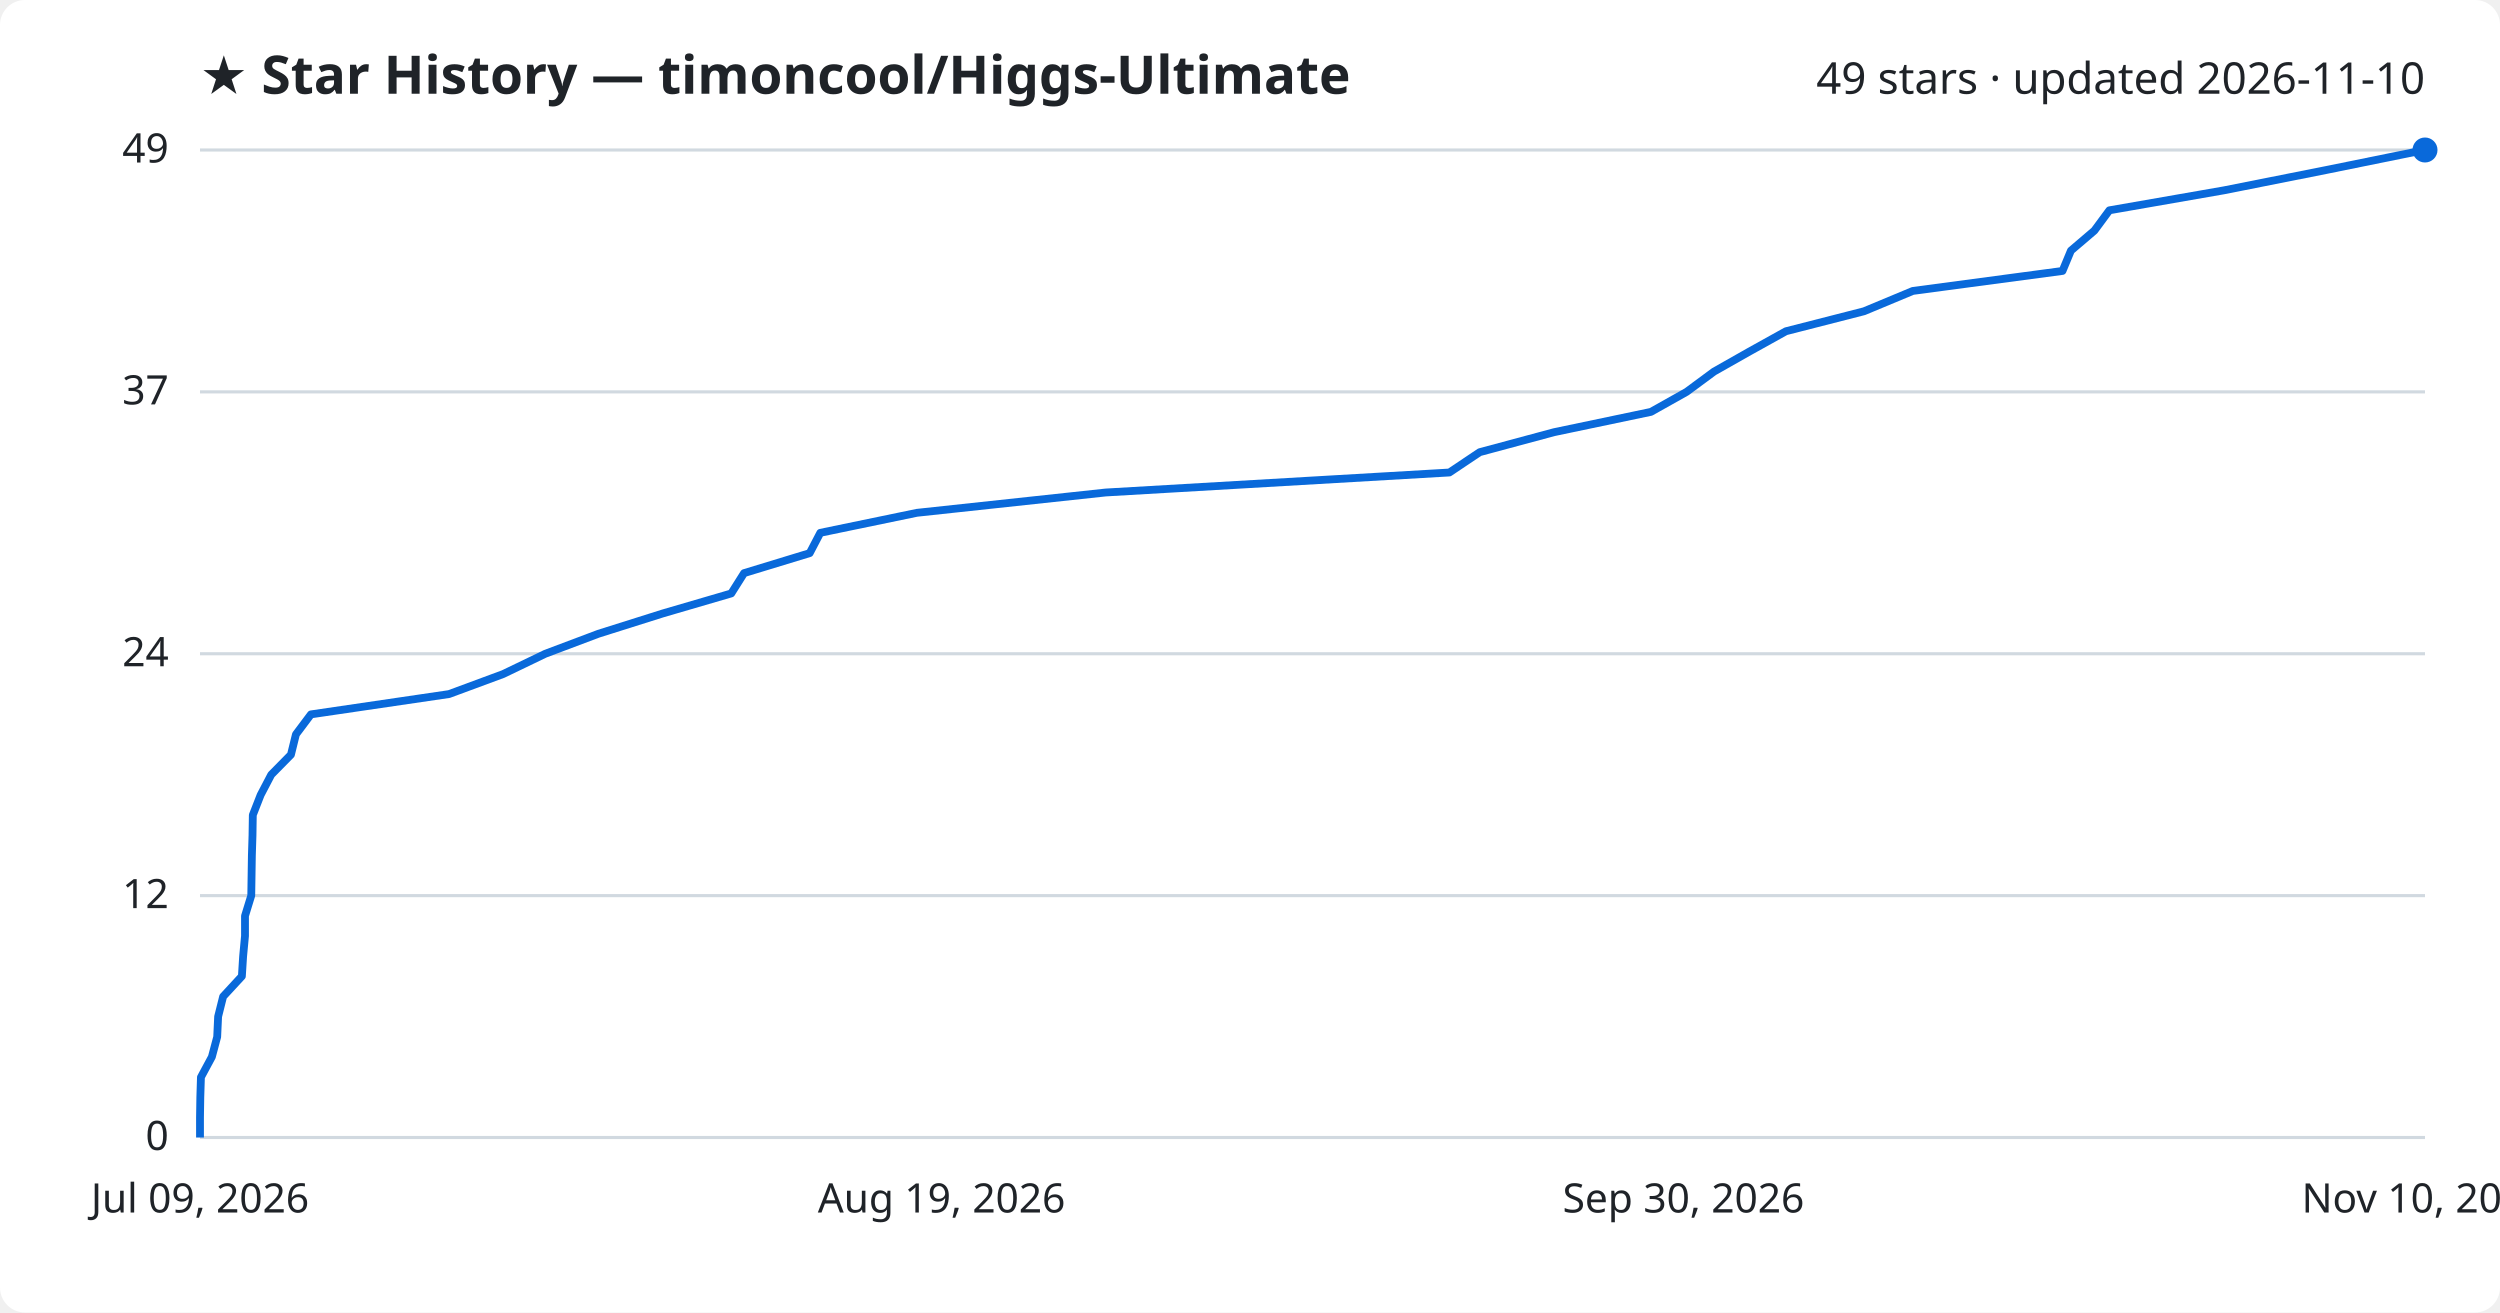
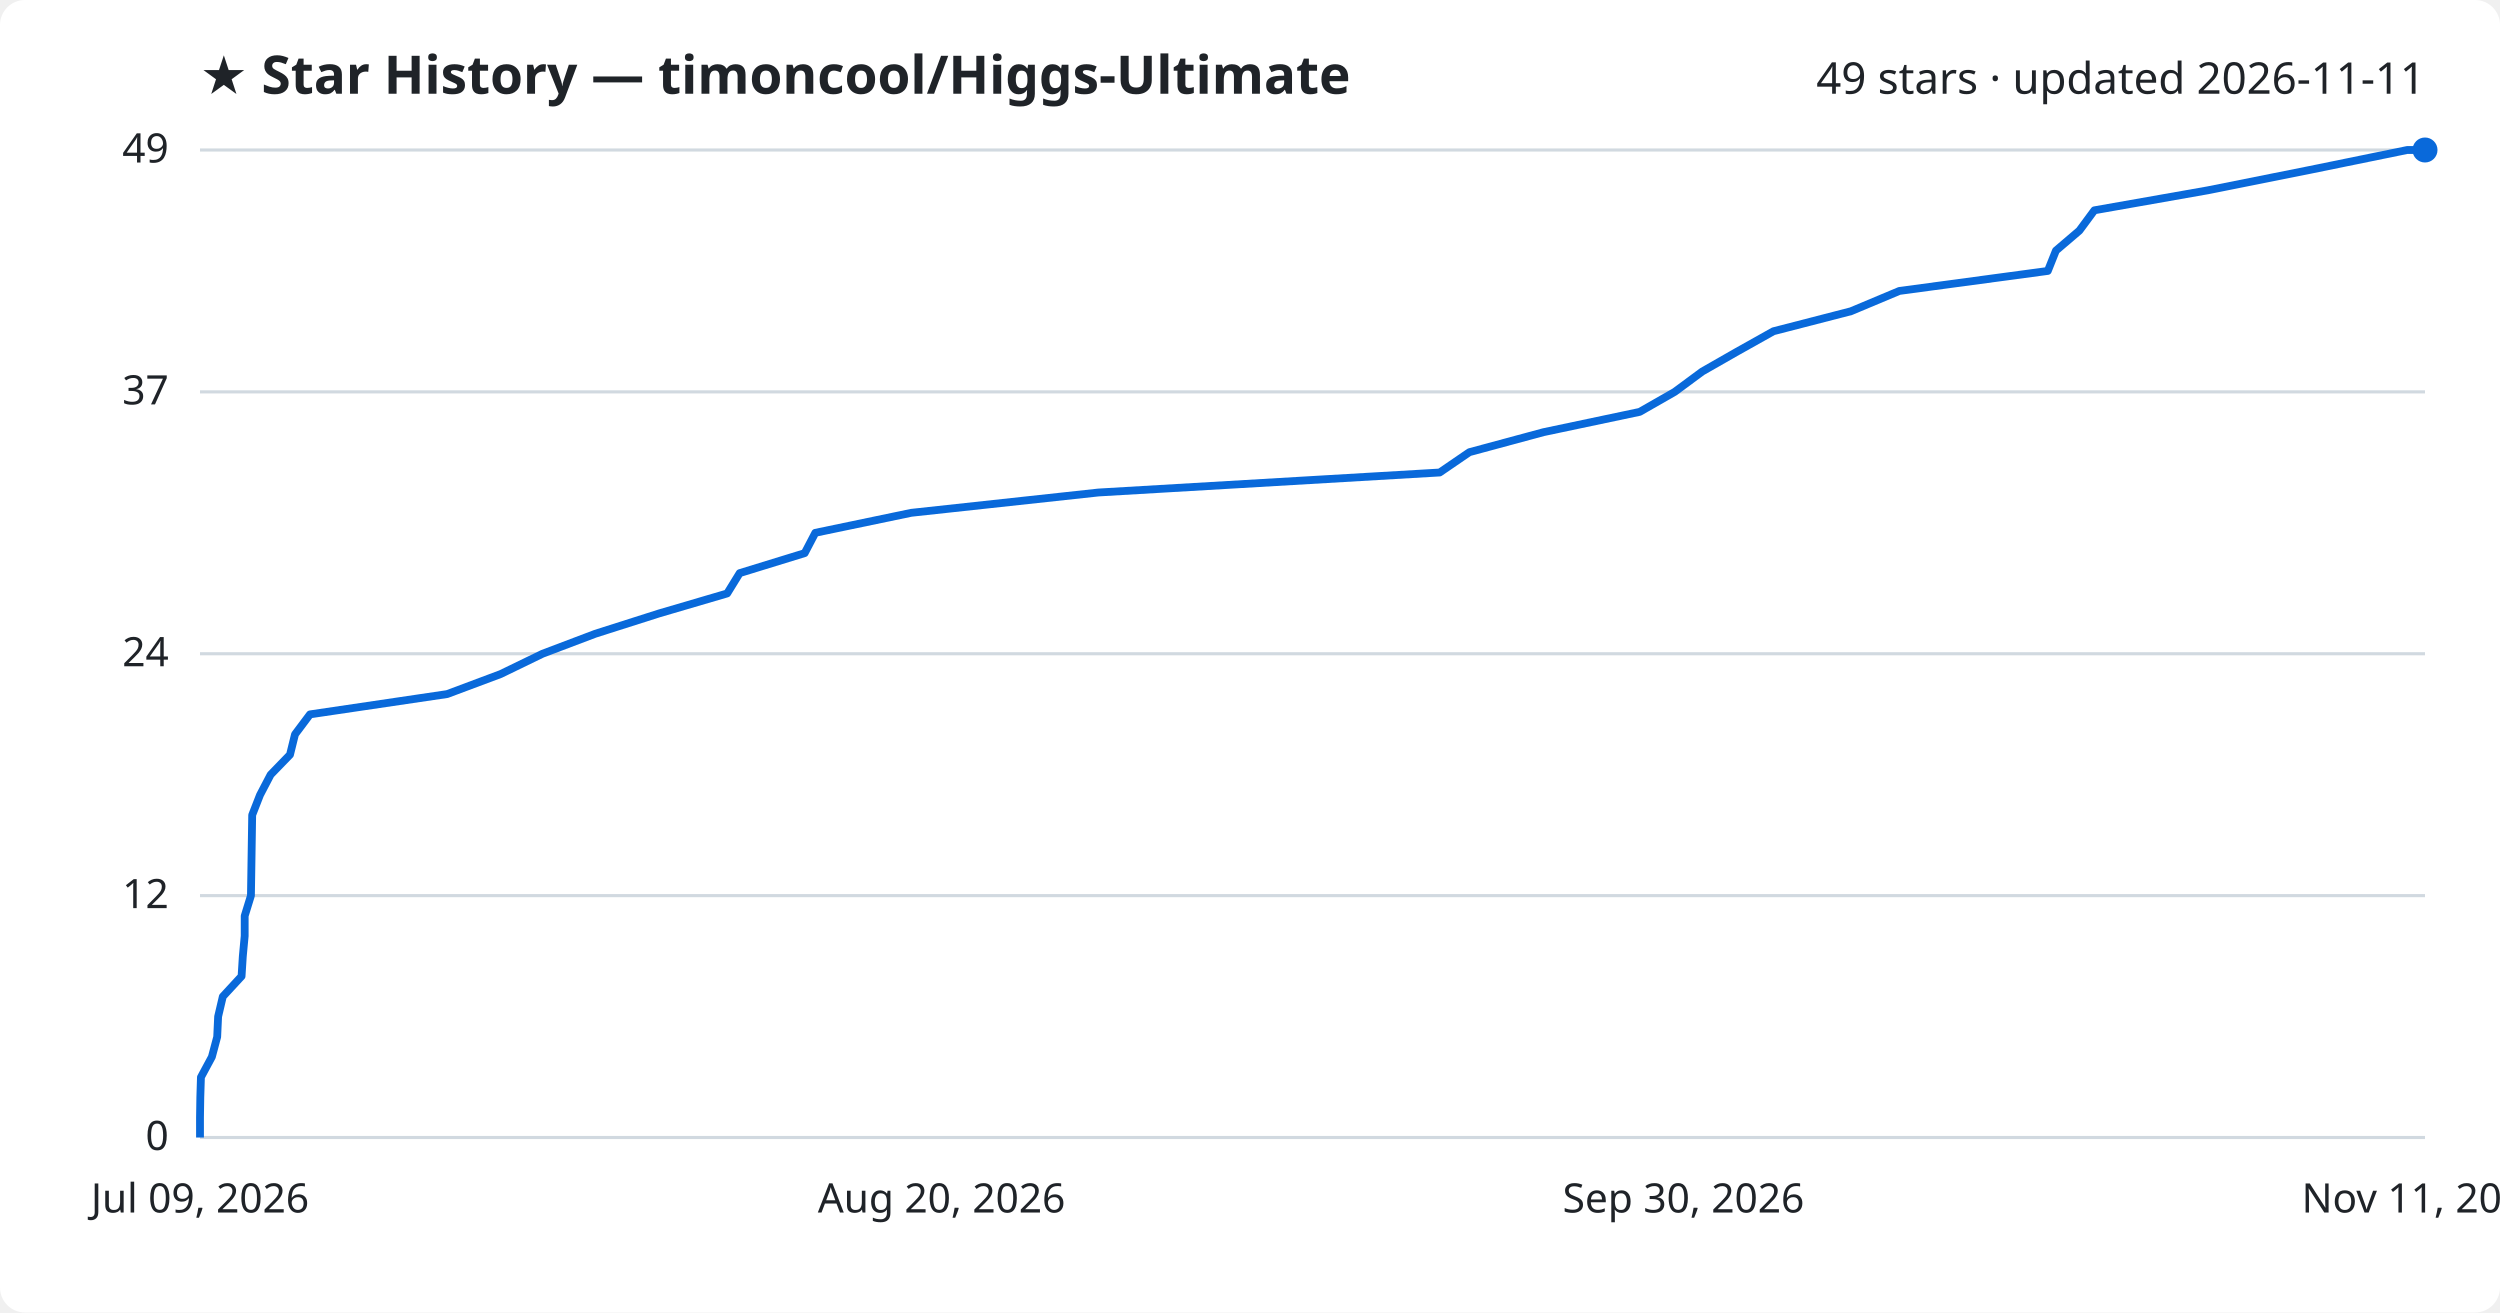
<svg xmlns="http://www.w3.org/2000/svg" viewBox="0 0 800 420" font-family="Segoe UI, sans-serif">
  <rect width="800" height="420" fill="#ffffff" rx="8" />
  <text x="64" y="30" fill="#1f2328" font-size="17" font-weight="700">★ Star History — timoncool/Higgs-Ultimate</text>
-   <text x="776" y="30" fill="#1f2328" font-size="14" text-anchor="end">49 stars · updated 2026-11-10</text>
+   <text x="776" y="30" fill="#1f2328" font-size="14" text-anchor="end">49 stars · updated 2026-11-11</text>
  <line x1="64" y1="364.0" x2="776" y2="364.0" stroke="#d1d9e0" stroke-width="1" />
  <text x="54" y="368.0" fill="#1f2328" font-size="13" text-anchor="end">0</text>
  <line x1="64" y1="286.6" x2="776" y2="286.6" stroke="#d1d9e0" stroke-width="1" />
  <text x="54" y="290.6" fill="#1f2328" font-size="13" text-anchor="end">12</text>
  <line x1="64" y1="209.2" x2="776" y2="209.2" stroke="#d1d9e0" stroke-width="1" />
  <text x="54" y="213.2" fill="#1f2328" font-size="13" text-anchor="end">24</text>
  <line x1="64" y1="125.4" x2="776" y2="125.4" stroke="#d1d9e0" stroke-width="1" />
  <text x="54" y="129.4" fill="#1f2328" font-size="13" text-anchor="end">37</text>
  <line x1="64" y1="48.0" x2="776" y2="48.0" stroke="#d1d9e0" stroke-width="1" />
  <text x="54" y="52.0" fill="#1f2328" font-size="13" text-anchor="end">49</text>
-   <path d="M64.0,364.0 L64.0,357.6 L64.1,351.1 L64.3,344.7 L67.8,338.2 L69.5,331.8 L69.8,325.3 L71.4,318.9 L77.4,312.4 L77.8,306.0 L78.4,299.5 L78.4,293.1 L80.4,286.6 L80.5,280.2 L80.6,273.7 L80.8,267.3 L80.9,260.8 L83.4,254.4 L86.8,247.9 L93.1,241.5 L94.7,235.0 L99.5,228.6 L143.7,222.1 L161.0,215.7 L174.5,209.2 L191.5,202.8 L212.1,196.3 L234.0,189.9 L238.1,183.4 L259.1,177.0 L262.5,170.5 L293.4,164.1 L353.8,157.6 L463.8,151.2 L473.5,144.7 L497.3,138.3 L528.3,131.8 L539.7,125.4 L548.5,118.9 L559.8,112.5 L571.5,106.0 L596.5,99.6 L612.1,93.1 L660.0,86.7 L662.7,80.2 L670.2,73.8 L675.0,67.3 L711.7,60.9 L744.4,54.4 L775.9,48.0 L776.0,48.0" fill="none" stroke="#0969da" stroke-width="2.5" stroke-linejoin="round" />
+   <path d="M64.0,364.0 L64.0,357.6 L64.1,351.1 L64.3,344.7 L67.8,338.2 L69.5,331.8 L69.8,325.3 L71.3,318.9 L77.3,312.4 L77.7,306.0 L78.3,299.5 L78.3,293.1 L80.3,286.6 L80.4,280.2 L80.5,273.7 L80.6,267.3 L80.7,260.8 L83.2,254.4 L86.6,247.9 L92.8,241.5 L94.4,235.0 L99.2,228.6 L143.1,222.1 L160.2,215.7 L173.6,209.2 L190.5,202.8 L210.9,196.3 L232.7,189.9 L236.7,183.4 L257.5,177.0 L260.9,170.5 L291.6,164.1 L351.5,157.6 L460.7,151.2 L470.2,144.7 L493.9,138.3 L524.7,131.8 L535.9,125.4 L544.7,118.9 L555.9,112.5 L567.5,106.0 L592.3,99.6 L607.8,93.1 L655.3,86.7 L657.9,80.2 L665.4,73.8 L670.2,67.3 L706.5,60.9 L739.0,54.4 L770.3,48.0 L776.0,48.0" fill="none" stroke="#0969da" stroke-width="2.5" stroke-linejoin="round" />
  <circle cx="776.0" cy="48.0" r="4" fill="#0969da" />
  <text x="64.0" y="388" fill="#1f2328" font-size="13" text-anchor="middle">Jul 09, 2026</text>
-   <text x="301.3" y="388" fill="#1f2328" font-size="13" text-anchor="middle">Aug 19, 2026</text>
+   <text x="301.3" y="388" fill="#1f2328" font-size="13" text-anchor="middle">Aug 20, 2026</text>
  <text x="538.7" y="388" fill="#1f2328" font-size="13" text-anchor="middle">Sep 30, 2026</text>
-   <text x="776.0" y="388" fill="#1f2328" font-size="13" text-anchor="middle">Nov 10, 2026</text>
+   <text x="776.0" y="388" fill="#1f2328" font-size="13" text-anchor="middle">Nov 11, 2026</text>
</svg>
